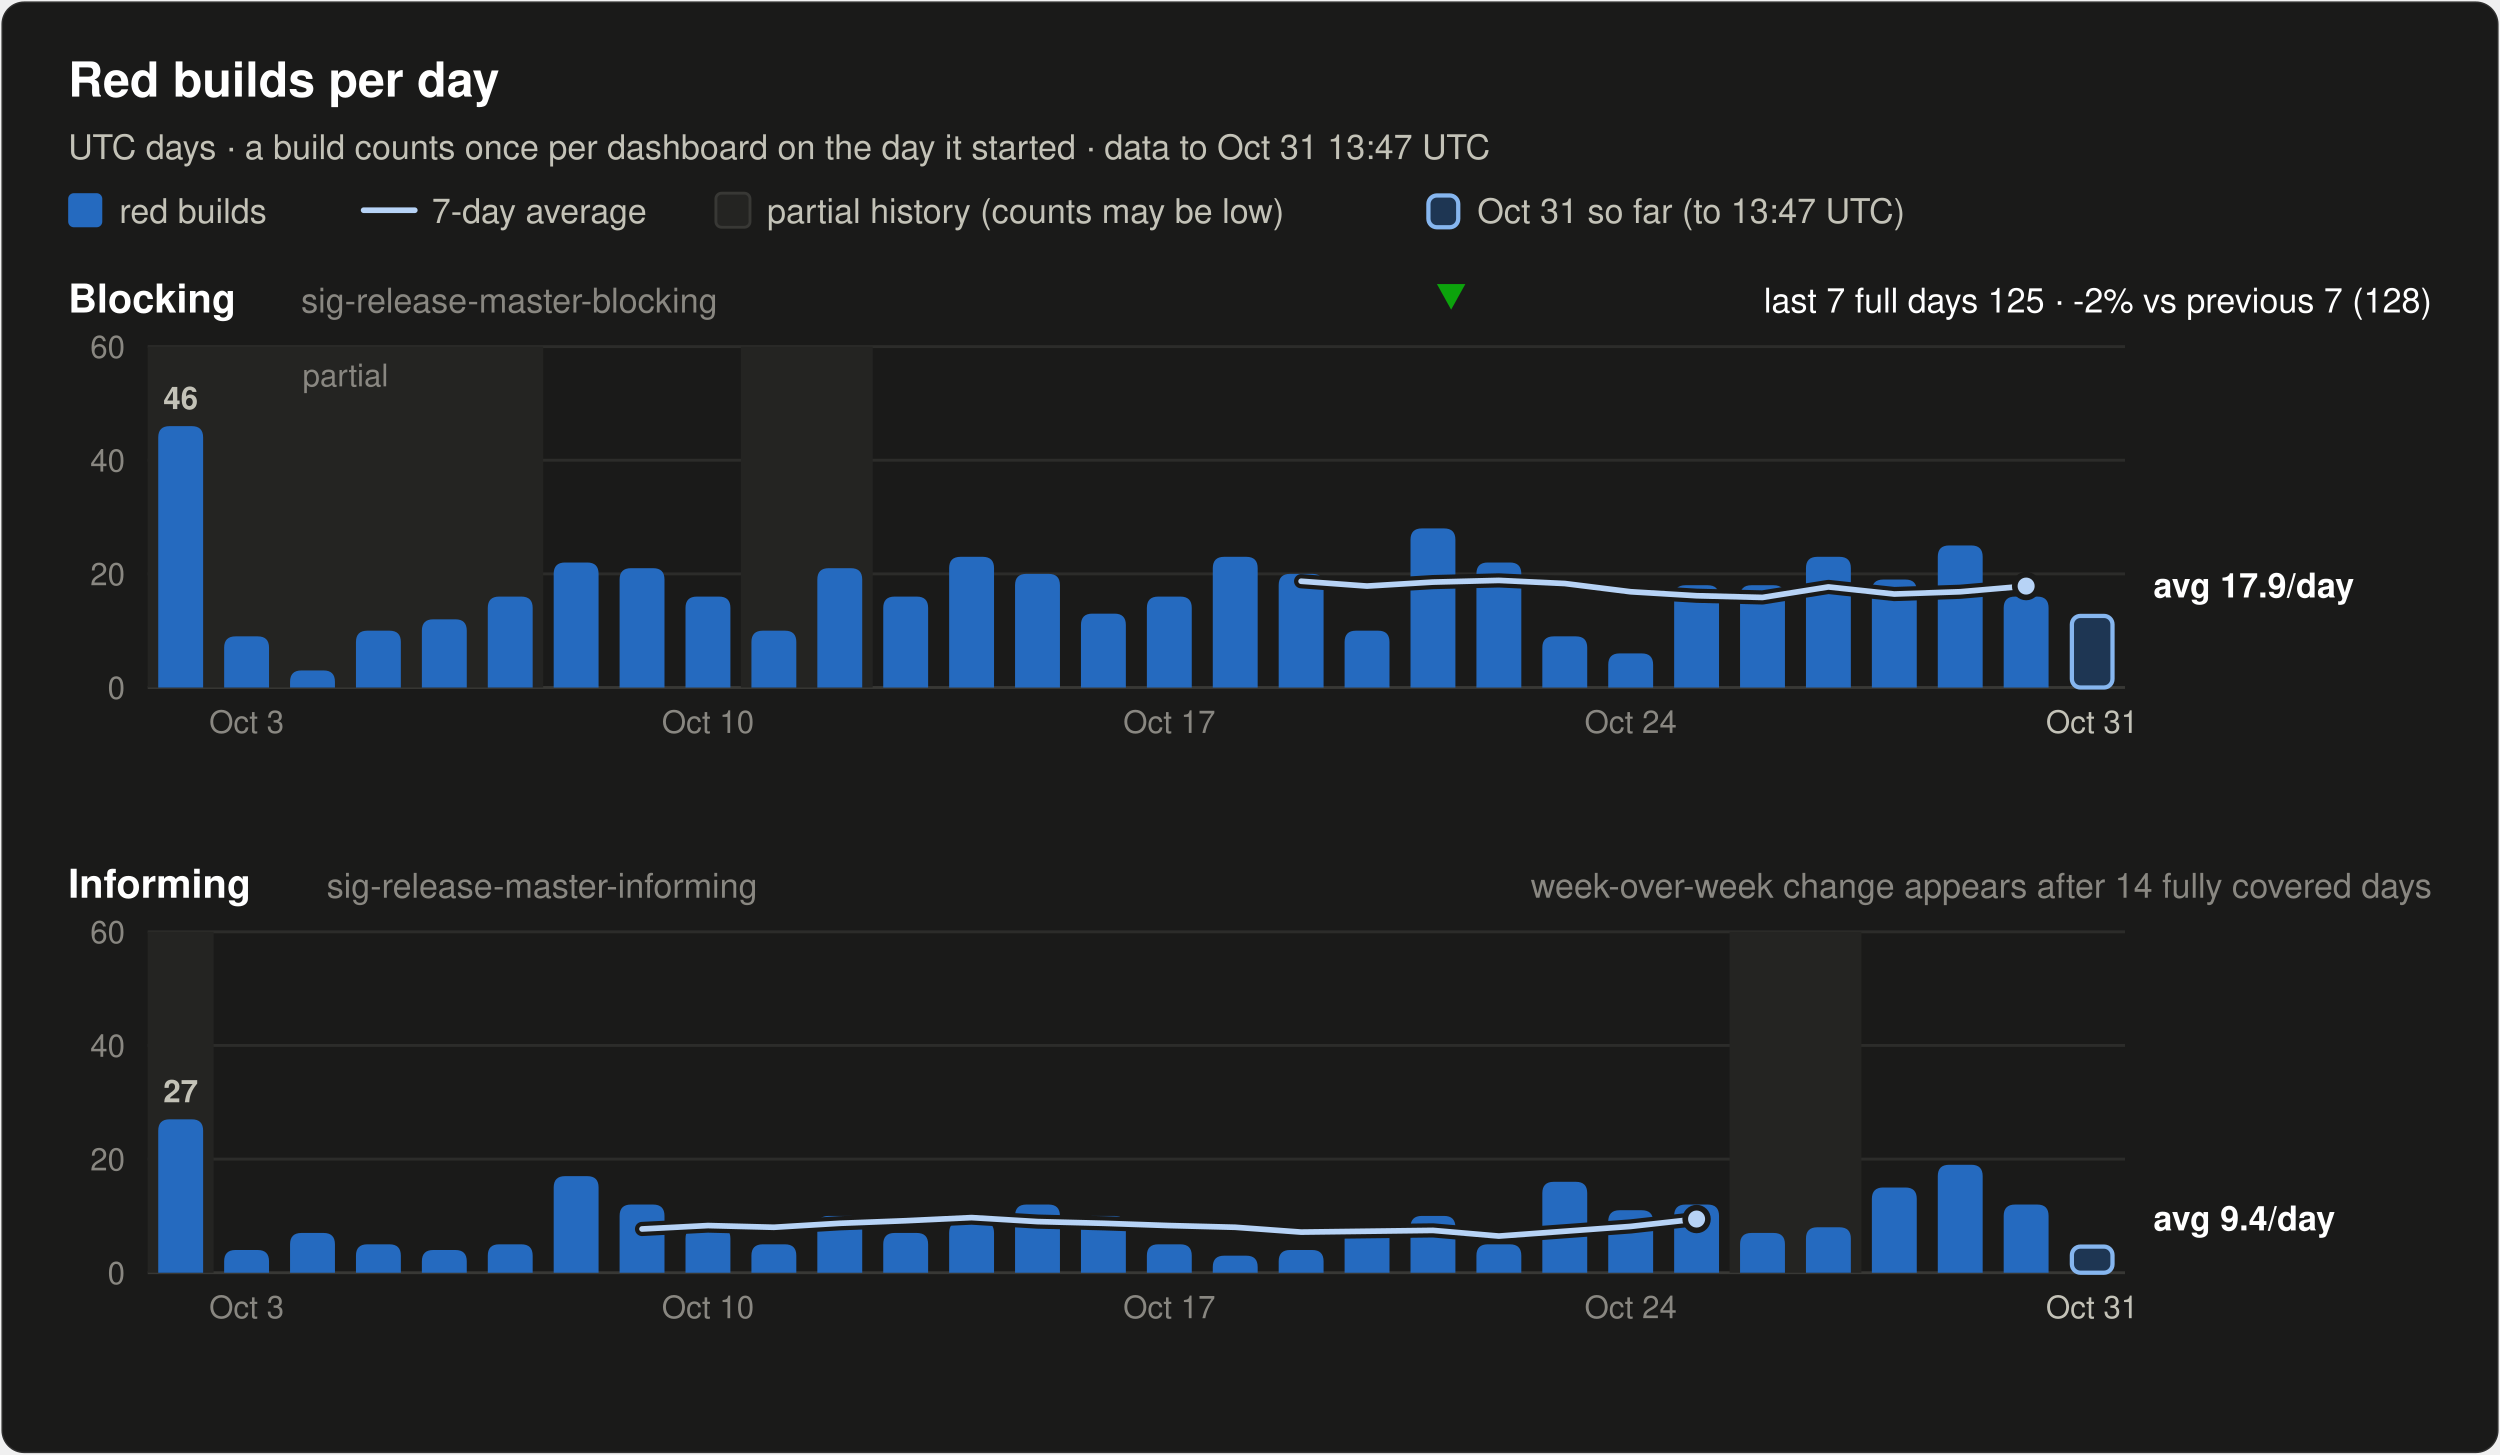
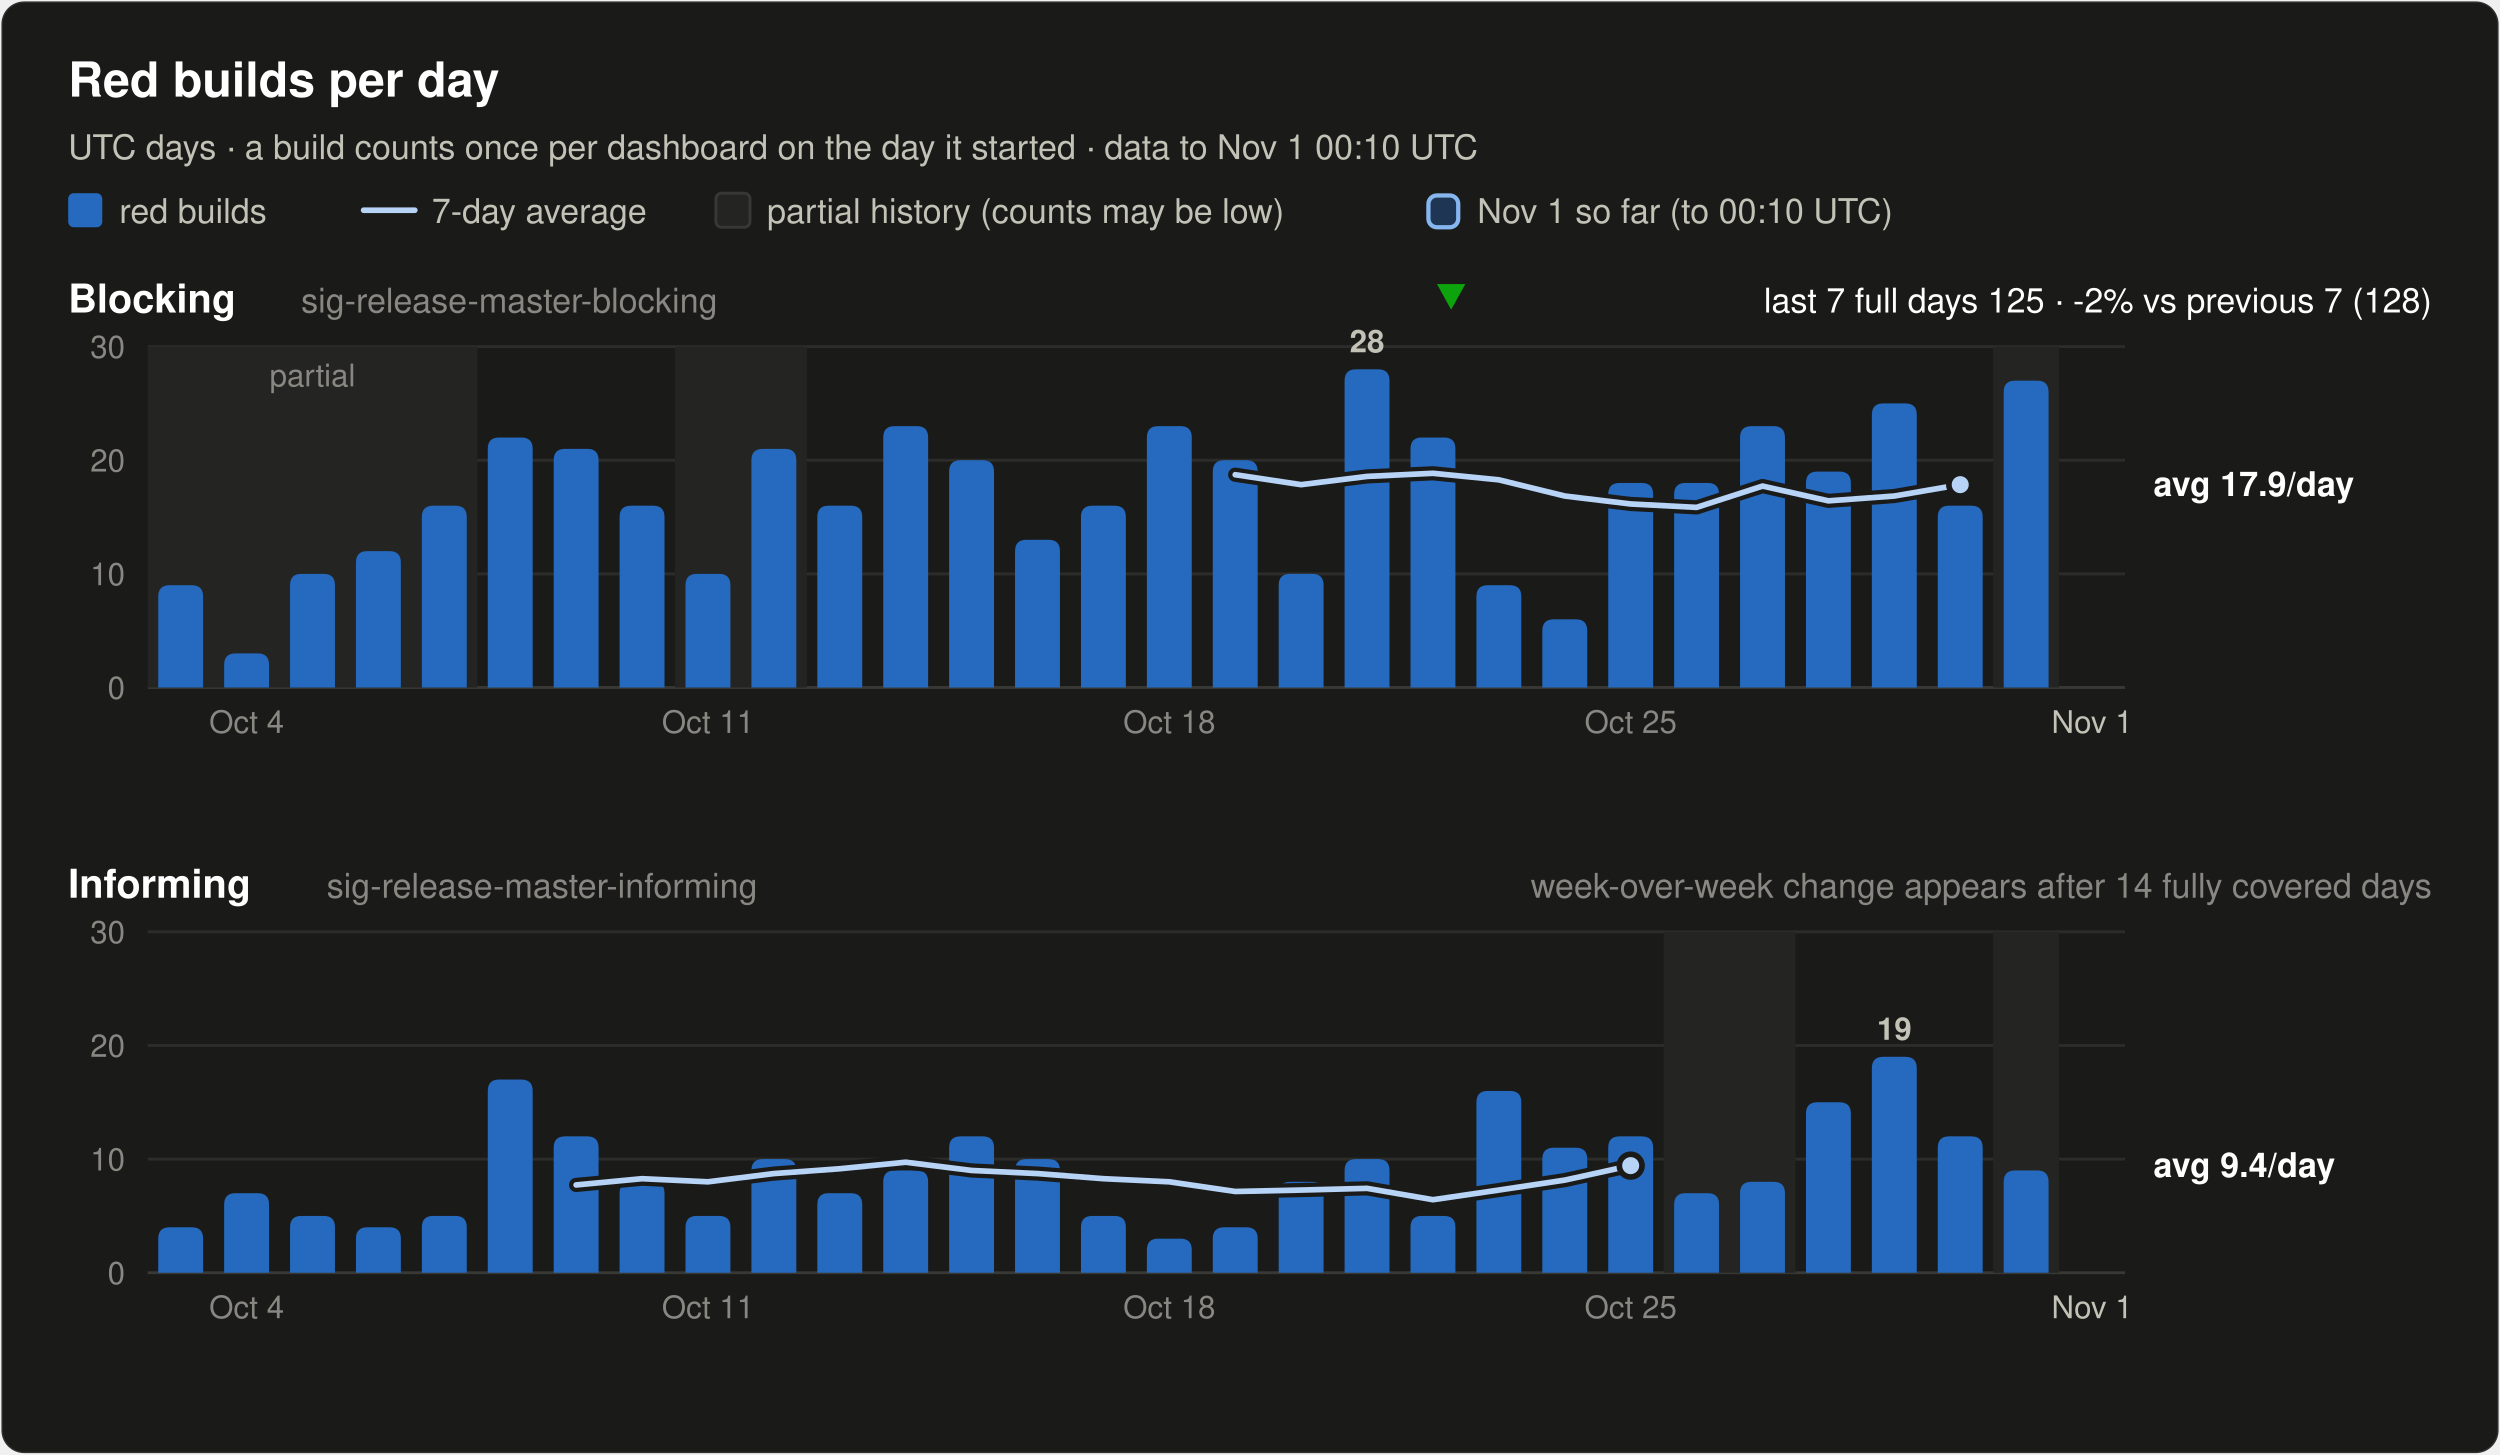
<svg xmlns="http://www.w3.org/2000/svg" width="880" height="512" viewBox="0 0 880 512" font-family="system-ui, -apple-system, 'Segoe UI', Helvetica, Arial, sans-serif" role="img">
  <rect x="0.5" y="0.5" width="879" height="511" rx="8" fill="#1a1a19" stroke="rgba(255,255,255,0.10)" />
  <text x="24.0" y="34.0" font-size="17" font-weight="600" fill="#ffffff" text-anchor="start">Red builds per day</text>
-   <text x="24.0" y="56.0" font-size="12" font-weight="400" fill="#c3c2b7" text-anchor="start">UTC days · a build counts once per dashboard on the day it started · data to Oct 31 13:47 UTC</text>
+   <text x="24.0" y="56.0" font-size="12" font-weight="400" fill="#c3c2b7" text-anchor="start">UTC days · a build counts once per dashboard on the day it started · data to Nov 1 00:10 UTC</text>
  <rect x="24" y="68" width="12" height="12" rx="2" fill="#256abf" />
  <text x="42.0" y="78.5" font-size="12" font-weight="400" fill="#c3c2b7" text-anchor="start">red builds</text>
  <line x1="128" y1="74" x2="146" y2="74" stroke="#b7d3f6" stroke-width="2" stroke-linecap="round" />
  <text x="152.0" y="78.5" font-size="12" font-weight="400" fill="#c3c2b7" text-anchor="start">7-day average</text>
  <rect x="252" y="68" width="12" height="12" rx="2" fill="#242422" stroke="#383835" />
  <text x="270.0" y="78.5" font-size="12" font-weight="400" fill="#c3c2b7" text-anchor="start">partial history (counts may be low)</text>
  <rect x="502.8" y="68.8" width="10.5" height="11.2" rx="3" fill="#256abf" fill-opacity="0.35" stroke="#86b6ef" stroke-width="1.5" />
-   <text x="520.0" y="78.5" font-size="12" font-weight="400" fill="#c3c2b7" text-anchor="start">Oct 31 so far (to 13:47 UTC)</text>
+   <text x="520.0" y="78.5" font-size="12" font-weight="400" fill="#c3c2b7" text-anchor="start">Nov 1 so far (to 00:10 UTC)</text>
  <text x="24.0" y="110.0" font-size="14" font-weight="600" fill="#ffffff" text-anchor="start">Blocking</text>
  <text x="106.0" y="110.0" font-size="12" font-weight="400" fill="#898781" text-anchor="start">sig-release-master-blocking</text>
  <text x="856.0" y="110.0" font-size="12" font-weight="400" fill="#ffffff" text-anchor="end">last 7 full days 125 · -2% vs previous 7 (128)</text>
  <polygon points="510.8,109 515.8,100 505.8,100" fill="#0ca30c" />
  <line x1="52" y1="242.0" x2="748" y2="242.0" stroke="#383835" stroke-width="1" />
  <text x="44.0" y="246.0" font-size="11" font-weight="400" fill="#898781" text-anchor="end" font-variant-numeric="tabular-nums">0</text>
  <line x1="52" y1="202.0" x2="748" y2="202.0" stroke="#2c2c2a" stroke-width="1" />
-   <text x="44.0" y="206.0" font-size="11" font-weight="400" fill="#898781" text-anchor="end" font-variant-numeric="tabular-nums">20</text>
+   <text x="44.0" y="206.0" font-size="11" font-weight="400" fill="#898781" text-anchor="end" font-variant-numeric="tabular-nums">10</text>
  <line x1="52" y1="162.0" x2="748" y2="162.0" stroke="#2c2c2a" stroke-width="1" />
-   <text x="44.0" y="166.0" font-size="11" font-weight="400" fill="#898781" text-anchor="end" font-variant-numeric="tabular-nums">40</text>
+   <text x="44.0" y="166.0" font-size="11" font-weight="400" fill="#898781" text-anchor="end" font-variant-numeric="tabular-nums">20</text>
  <line x1="52" y1="122.0" x2="748" y2="122.0" stroke="#2c2c2a" stroke-width="1" />
-   <text x="44.0" y="126.0" font-size="11" font-weight="400" fill="#898781" text-anchor="end" font-variant-numeric="tabular-nums">60</text>
-   <rect x="52.0" y="122.0" width="139.2" height="120.0" fill="#242422" />
-   <text x="121.6" y="136.0" font-size="11" font-weight="400" fill="#898781" text-anchor="middle">partial</text>
-   <rect x="260.8" y="122.0" width="46.4" height="120.0" fill="#242422" />
-   <path d="M55.7,242.0 V154.0 Q55.7,150.0 59.7,150.0 H67.5 Q71.5,150.0 71.5,154.0 V242.0 Z" fill="#256abf" />
-   <text x="63.6" y="144.0" font-size="11" font-weight="600" fill="#c3c2b7" text-anchor="middle">46</text>
-   <path d="M78.9,242.0 V228.0 Q78.9,224.0 82.9,224.0 H90.7 Q94.7,224.0 94.7,228.0 V242.0 Z" fill="#256abf" />
-   <path d="M102.1,242.0 V240.0 Q102.1,236.0 106.1,236.0 H113.9 Q117.9,236.0 117.9,240.0 V242.0 Z" fill="#256abf" />
-   <path d="M125.3,242.0 V226.0 Q125.3,222.0 129.3,222.0 H137.1 Q141.1,222.0 141.1,226.0 V242.0 Z" fill="#256abf" />
-   <path d="M148.5,242.0 V222.0 Q148.5,218.0 152.5,218.0 H160.3 Q164.3,218.0 164.3,222.0 V242.0 Z" fill="#256abf" />
-   <path d="M171.7,242.0 V214.0 Q171.7,210.0 175.7,210.0 H183.5 Q187.5,210.0 187.5,214.0 V242.0 Z" fill="#256abf" />
-   <path d="M194.9,242.0 V202.0 Q194.9,198.0 198.9,198.0 H206.7 Q210.7,198.0 210.7,202.0 V242.0 Z" fill="#256abf" />
-   <path d="M218.1,242.0 V204.0 Q218.1,200.0 222.1,200.0 H229.9 Q233.9,200.0 233.9,204.0 V242.0 Z" fill="#256abf" />
-   <path d="M241.3,242.0 V214.0 Q241.3,210.0 245.3,210.0 H253.1 Q257.1,210.0 257.1,214.0 V242.0 Z" fill="#256abf" />
-   <path d="M264.5,242.0 V226.0 Q264.5,222.0 268.5,222.0 H276.3 Q280.3,222.0 280.3,226.0 V242.0 Z" fill="#256abf" />
-   <path d="M287.7,242.0 V204.0 Q287.7,200.0 291.7,200.0 H299.5 Q303.5,200.0 303.5,204.0 V242.0 Z" fill="#256abf" />
-   <path d="M310.9,242.0 V214.0 Q310.9,210.0 314.9,210.0 H322.7 Q326.7,210.0 326.7,214.0 V242.0 Z" fill="#256abf" />
-   <path d="M334.1,242.0 V200.0 Q334.1,196.0 338.1,196.0 H345.9 Q349.9,196.0 349.9,200.0 V242.0 Z" fill="#256abf" />
-   <path d="M357.3,242.0 V206.0 Q357.3,202.0 361.3,202.0 H369.1 Q373.1,202.0 373.1,206.0 V242.0 Z" fill="#256abf" />
-   <path d="M380.5,242.0 V220.0 Q380.5,216.0 384.5,216.0 H392.3 Q396.3,216.0 396.3,220.0 V242.0 Z" fill="#256abf" />
-   <path d="M403.7,242.0 V214.0 Q403.7,210.0 407.7,210.0 H415.5 Q419.5,210.0 419.5,214.0 V242.0 Z" fill="#256abf" />
-   <path d="M426.9,242.0 V200.0 Q426.9,196.0 430.9,196.0 H438.7 Q442.7,196.0 442.7,200.0 V242.0 Z" fill="#256abf" />
+   <text x="44.0" y="126.0" font-size="11" font-weight="400" fill="#898781" text-anchor="end" font-variant-numeric="tabular-nums">30</text>
+   <rect x="52.0" y="122.0" width="116.0" height="120.0" fill="#242422" />
+   <text x="110.0" y="136.0" font-size="11" font-weight="400" fill="#898781" text-anchor="middle">partial</text>
+   <rect x="237.6" y="122.0" width="46.4" height="120.0" fill="#242422" />
+   <rect x="701.6" y="122.0" width="23.2" height="120.0" fill="#242422" />
+   <path d="M55.7,242.0 V210.0 Q55.7,206.0 59.7,206.0 H67.5 Q71.5,206.0 71.5,210.0 V242.0 Z" fill="#256abf" />
+   <path d="M78.9,242.0 V234.0 Q78.9,230.0 82.9,230.0 H90.7 Q94.7,230.0 94.7,234.0 V242.0 Z" fill="#256abf" />
+   <path d="M102.1,242.0 V206.0 Q102.1,202.0 106.1,202.0 H113.9 Q117.9,202.0 117.9,206.0 V242.0 Z" fill="#256abf" />
+   <path d="M125.3,242.0 V198.0 Q125.3,194.0 129.3,194.0 H137.1 Q141.1,194.0 141.1,198.0 V242.0 Z" fill="#256abf" />
+   <path d="M148.5,242.0 V182.0 Q148.5,178.0 152.5,178.0 H160.3 Q164.3,178.0 164.3,182.0 V242.0 Z" fill="#256abf" />
+   <path d="M171.7,242.0 V158.0 Q171.7,154.0 175.7,154.0 H183.5 Q187.5,154.0 187.5,158.0 V242.0 Z" fill="#256abf" />
+   <path d="M194.9,242.0 V162.0 Q194.9,158.0 198.9,158.0 H206.7 Q210.7,158.0 210.7,162.0 V242.0 Z" fill="#256abf" />
+   <path d="M218.1,242.0 V182.0 Q218.1,178.0 222.1,178.0 H229.9 Q233.9,178.0 233.9,182.0 V242.0 Z" fill="#256abf" />
+   <path d="M241.3,242.0 V206.0 Q241.3,202.0 245.3,202.0 H253.1 Q257.1,202.0 257.1,206.0 V242.0 Z" fill="#256abf" />
+   <path d="M264.5,242.0 V162.0 Q264.5,158.0 268.5,158.0 H276.3 Q280.3,158.0 280.3,162.0 V242.0 Z" fill="#256abf" />
+   <path d="M287.7,242.0 V182.0 Q287.7,178.0 291.7,178.0 H299.5 Q303.5,178.0 303.5,182.0 V242.0 Z" fill="#256abf" />
+   <path d="M310.9,242.0 V154.0 Q310.9,150.0 314.9,150.0 H322.7 Q326.7,150.0 326.7,154.0 V242.0 Z" fill="#256abf" />
+   <path d="M334.1,242.0 V166.0 Q334.1,162.0 338.1,162.0 H345.9 Q349.9,162.0 349.9,166.0 V242.0 Z" fill="#256abf" />
+   <path d="M357.3,242.0 V194.0 Q357.3,190.0 361.3,190.0 H369.1 Q373.1,190.0 373.1,194.0 V242.0 Z" fill="#256abf" />
+   <path d="M380.5,242.0 V182.0 Q380.5,178.0 384.5,178.0 H392.3 Q396.3,178.0 396.3,182.0 V242.0 Z" fill="#256abf" />
+   <path d="M403.7,242.0 V154.0 Q403.7,150.0 407.7,150.0 H415.5 Q419.5,150.0 419.5,154.0 V242.0 Z" fill="#256abf" />
+   <path d="M426.9,242.0 V166.0 Q426.9,162.0 430.9,162.0 H438.7 Q442.7,162.0 442.7,166.0 V242.0 Z" fill="#256abf" />
  <path d="M450.1,242.0 V206.0 Q450.1,202.0 454.1,202.0 H461.9 Q465.9,202.0 465.9,206.0 V242.0 Z" fill="#256abf" />
-   <path d="M473.3,242.0 V226.0 Q473.3,222.0 477.3,222.0 H485.1 Q489.1,222.0 489.1,226.0 V242.0 Z" fill="#256abf" />
-   <path d="M496.5,242.0 V190.0 Q496.5,186.0 500.5,186.0 H508.3 Q512.3,186.0 512.3,190.0 V242.0 Z" fill="#256abf" />
-   <path d="M519.7,242.0 V202.0 Q519.7,198.0 523.7,198.0 H531.5 Q535.5,198.0 535.5,202.0 V242.0 Z" fill="#256abf" />
-   <path d="M542.9,242.0 V228.0 Q542.9,224.0 546.9,224.0 H554.7 Q558.7,224.0 558.7,228.0 V242.0 Z" fill="#256abf" />
-   <path d="M566.1,242.0 V234.0 Q566.1,230.0 570.1,230.0 H577.9 Q581.9,230.0 581.9,234.0 V242.0 Z" fill="#256abf" />
-   <path d="M589.3,242.0 V210.0 Q589.3,206.0 593.3,206.0 H601.1 Q605.1,206.0 605.1,210.0 V242.0 Z" fill="#256abf" />
-   <path d="M612.5,242.0 V210.0 Q612.5,206.0 616.5,206.0 H624.3 Q628.3,206.0 628.3,210.0 V242.0 Z" fill="#256abf" />
-   <path d="M635.7,242.0 V200.0 Q635.7,196.0 639.7,196.0 H647.5 Q651.5,196.0 651.5,200.0 V242.0 Z" fill="#256abf" />
-   <path d="M658.9,242.0 V208.0 Q658.9,204.0 662.9,204.0 H670.7 Q674.7,204.0 674.7,208.0 V242.0 Z" fill="#256abf" />
-   <path d="M682.1,242.0 V196.0 Q682.1,192.0 686.1,192.0 H693.9 Q697.9,192.0 697.9,196.0 V242.0 Z" fill="#256abf" />
-   <path d="M705.3,242.0 V214.0 Q705.3,210.0 709.3,210.0 H717.1 Q721.1,210.0 721.1,214.0 V242.0 Z" fill="#256abf" />
-   <rect x="729.3" y="216.8" width="14.3" height="25.2" rx="3" fill="#256abf" fill-opacity="0.35" stroke="#86b6ef" stroke-width="1.5" />
-   <polyline points="458.0,204.6 481.2,206.3 504.4,204.9 527.6,204.3 550.8,205.4 574.0,208.3 597.2,209.7 620.4,210.3 643.6,206.6 666.8,209.1 690.0,208.3 713.2,206.3" fill="none" stroke="#1a1a19" stroke-width="5" stroke-linejoin="round" stroke-linecap="round" />
-   <polyline points="458.0,204.6 481.2,206.3 504.4,204.9 527.6,204.3 550.8,205.4 574.0,208.3 597.2,209.7 620.4,210.3 643.6,206.6 666.8,209.1 690.0,208.3 713.2,206.3" fill="none" stroke="#b7d3f6" stroke-width="2" stroke-linejoin="round" stroke-linecap="round" />
-   <circle cx="713.2" cy="206.3" r="4" fill="#b7d3f6" stroke="#1a1a19" stroke-width="2" />
-   <text x="758.0" y="210.3" font-size="12" font-weight="600" fill="#ffffff" text-anchor="start">avg 17.9/day</text>
-   <text x="86.8" y="258.0" font-size="11" font-weight="400" fill="#898781" text-anchor="middle">Oct 3</text>
-   <text x="249.2" y="258.0" font-size="11" font-weight="400" fill="#898781" text-anchor="middle">Oct 10</text>
-   <text x="411.6" y="258.0" font-size="11" font-weight="400" fill="#898781" text-anchor="middle">Oct 17</text>
-   <text x="574.0" y="258.0" font-size="11" font-weight="400" fill="#898781" text-anchor="middle">Oct 24</text>
-   <text x="736.4" y="258.0" font-size="11" font-weight="400" fill="#c3c2b7" text-anchor="middle">Oct 31</text>
+   <path d="M473.3,242.0 V134.0 Q473.3,130.0 477.3,130.0 H485.1 Q489.1,130.0 489.1,134.0 V242.0 Z" fill="#256abf" />
+   <text x="481.2" y="124.0" font-size="11" font-weight="600" fill="#c3c2b7" text-anchor="middle">28</text>
+   <path d="M496.5,242.0 V158.0 Q496.5,154.0 500.5,154.0 H508.3 Q512.3,154.0 512.3,158.0 V242.0 Z" fill="#256abf" />
+   <path d="M519.7,242.0 V210.0 Q519.7,206.0 523.7,206.0 H531.5 Q535.5,206.0 535.5,210.0 V242.0 Z" fill="#256abf" />
+   <path d="M542.9,242.0 V222.0 Q542.9,218.0 546.9,218.0 H554.7 Q558.7,218.0 558.7,222.0 V242.0 Z" fill="#256abf" />
+   <path d="M566.1,242.0 V174.0 Q566.1,170.0 570.1,170.0 H577.9 Q581.9,170.0 581.9,174.0 V242.0 Z" fill="#256abf" />
+   <path d="M589.3,242.0 V174.0 Q589.3,170.0 593.3,170.0 H601.1 Q605.1,170.0 605.1,174.0 V242.0 Z" fill="#256abf" />
+   <path d="M612.5,242.0 V154.0 Q612.5,150.0 616.5,150.0 H624.3 Q628.3,150.0 628.3,154.0 V242.0 Z" fill="#256abf" />
+   <path d="M635.7,242.0 V170.0 Q635.7,166.0 639.7,166.0 H647.5 Q651.5,166.0 651.5,170.0 V242.0 Z" fill="#256abf" />
+   <path d="M658.9,242.0 V146.0 Q658.9,142.0 662.9,142.0 H670.7 Q674.7,142.0 674.7,146.0 V242.0 Z" fill="#256abf" />
+   <path d="M682.1,242.0 V182.0 Q682.1,178.0 686.1,178.0 H693.9 Q697.9,178.0 697.9,182.0 V242.0 Z" fill="#256abf" />
+   <path d="M705.3,242.0 V138.0 Q705.3,134.0 709.3,134.0 H717.1 Q721.1,134.0 721.1,138.0 V242.0 Z" fill="#256abf" />
+   <polyline points="434.8,167.1 458.0,170.6 481.2,167.7 504.4,166.6 527.6,168.9 550.8,174.6 574.0,177.4 597.2,178.6 620.4,171.1 643.6,176.3 666.8,174.6 690.0,170.6" fill="none" stroke="#1a1a19" stroke-width="5" stroke-linejoin="round" stroke-linecap="round" />
+   <polyline points="434.8,167.1 458.0,170.6 481.2,167.7 504.4,166.6 527.6,168.9 550.8,174.6 574.0,177.4 597.2,178.6 620.4,171.1 643.6,176.3 666.8,174.6 690.0,170.6" fill="none" stroke="#b7d3f6" stroke-width="2" stroke-linejoin="round" stroke-linecap="round" />
+   <circle cx="690.0" cy="170.6" r="4" fill="#b7d3f6" stroke="#1a1a19" stroke-width="2" />
+   <text x="758.0" y="174.6" font-size="12" font-weight="600" fill="#ffffff" text-anchor="start">avg 17.9/day</text>
+   <text x="86.8" y="258.0" font-size="11" font-weight="400" fill="#898781" text-anchor="middle">Oct 4</text>
+   <text x="249.2" y="258.0" font-size="11" font-weight="400" fill="#898781" text-anchor="middle">Oct 11</text>
+   <text x="411.6" y="258.0" font-size="11" font-weight="400" fill="#898781" text-anchor="middle">Oct 18</text>
+   <text x="574.0" y="258.0" font-size="11" font-weight="400" fill="#898781" text-anchor="middle">Oct 25</text>
+   <text x="736.4" y="258.0" font-size="11" font-weight="400" fill="#c3c2b7" text-anchor="middle">Nov 1</text>
  <text x="24.0" y="316.0" font-size="14" font-weight="600" fill="#ffffff" text-anchor="start">Informing</text>
  <text x="115.0" y="316.0" font-size="12" font-weight="400" fill="#898781" text-anchor="start">sig-release-master-informing</text>
  <text x="856.0" y="316.0" font-size="12" font-weight="400" fill="#898781" text-anchor="end">week-over-week change appears after 14 fully covered days</text>
  <line x1="52" y1="448.0" x2="748" y2="448.0" stroke="#383835" stroke-width="1" />
  <text x="44.0" y="452.0" font-size="11" font-weight="400" fill="#898781" text-anchor="end" font-variant-numeric="tabular-nums">0</text>
  <line x1="52" y1="408.0" x2="748" y2="408.0" stroke="#2c2c2a" stroke-width="1" />
-   <text x="44.0" y="412.0" font-size="11" font-weight="400" fill="#898781" text-anchor="end" font-variant-numeric="tabular-nums">20</text>
+   <text x="44.0" y="412.0" font-size="11" font-weight="400" fill="#898781" text-anchor="end" font-variant-numeric="tabular-nums">10</text>
  <line x1="52" y1="368.0" x2="748" y2="368.0" stroke="#2c2c2a" stroke-width="1" />
-   <text x="44.0" y="372.0" font-size="11" font-weight="400" fill="#898781" text-anchor="end" font-variant-numeric="tabular-nums">40</text>
+   <text x="44.0" y="372.0" font-size="11" font-weight="400" fill="#898781" text-anchor="end" font-variant-numeric="tabular-nums">20</text>
  <line x1="52" y1="328.0" x2="748" y2="328.0" stroke="#2c2c2a" stroke-width="1" />
-   <text x="44.0" y="332.0" font-size="11" font-weight="400" fill="#898781" text-anchor="end" font-variant-numeric="tabular-nums">60</text>
-   <rect x="52.0" y="328.0" width="23.2" height="120.0" fill="#242422" />
-   <rect x="608.8" y="328.0" width="46.4" height="120.0" fill="#242422" />
-   <path d="M55.7,448.0 V398.0 Q55.7,394.0 59.7,394.0 H67.5 Q71.5,394.0 71.5,398.0 V448.0 Z" fill="#256abf" />
-   <text x="63.6" y="388.0" font-size="11" font-weight="600" fill="#c3c2b7" text-anchor="middle">27</text>
-   <path d="M78.9,448.0 V444.0 Q78.9,440.0 82.9,440.0 H90.7 Q94.7,440.0 94.7,444.0 V448.0 Z" fill="#256abf" />
-   <path d="M102.1,448.0 V438.0 Q102.1,434.0 106.1,434.0 H113.9 Q117.9,434.0 117.9,438.0 V448.0 Z" fill="#256abf" />
-   <path d="M125.3,448.0 V442.0 Q125.3,438.0 129.3,438.0 H137.1 Q141.1,438.0 141.1,442.0 V448.0 Z" fill="#256abf" />
-   <path d="M148.5,448.0 V444.0 Q148.5,440.0 152.5,440.0 H160.3 Q164.3,440.0 164.3,444.0 V448.0 Z" fill="#256abf" />
-   <path d="M171.7,448.0 V442.0 Q171.7,438.0 175.7,438.0 H183.5 Q187.5,438.0 187.5,442.0 V448.0 Z" fill="#256abf" />
-   <path d="M194.9,448.0 V418.0 Q194.9,414.0 198.9,414.0 H206.7 Q210.7,414.0 210.7,418.0 V448.0 Z" fill="#256abf" />
-   <path d="M218.1,448.0 V428.0 Q218.1,424.0 222.1,424.0 H229.9 Q233.9,424.0 233.9,428.0 V448.0 Z" fill="#256abf" />
-   <path d="M241.3,448.0 V436.0 Q241.3,432.0 245.3,432.0 H253.1 Q257.1,432.0 257.1,436.0 V448.0 Z" fill="#256abf" />
-   <path d="M264.5,448.0 V442.0 Q264.5,438.0 268.5,438.0 H276.3 Q280.3,438.0 280.3,442.0 V448.0 Z" fill="#256abf" />
-   <path d="M287.7,448.0 V432.0 Q287.7,428.0 291.7,428.0 H299.5 Q303.5,428.0 303.5,432.0 V448.0 Z" fill="#256abf" />
-   <path d="M310.9,448.0 V438.0 Q310.9,434.0 314.9,434.0 H322.7 Q326.7,434.0 326.7,438.0 V448.0 Z" fill="#256abf" />
-   <path d="M334.1,448.0 V434.0 Q334.1,430.0 338.1,430.0 H345.9 Q349.9,430.0 349.9,434.0 V448.0 Z" fill="#256abf" />
-   <path d="M357.3,448.0 V428.0 Q357.3,424.0 361.3,424.0 H369.1 Q373.1,424.0 373.1,428.0 V448.0 Z" fill="#256abf" />
+   <text x="44.0" y="332.0" font-size="11" font-weight="400" fill="#898781" text-anchor="end" font-variant-numeric="tabular-nums">30</text>
+   <rect x="585.6" y="328.0" width="46.4" height="120.0" fill="#242422" />
+   <rect x="701.6" y="328.0" width="23.2" height="120.0" fill="#242422" />
+   <path d="M55.7,448.0 V436.0 Q55.7,432.0 59.7,432.0 H67.5 Q71.5,432.0 71.5,436.0 V448.0 Z" fill="#256abf" />
+   <path d="M78.9,448.0 V424.0 Q78.9,420.0 82.9,420.0 H90.7 Q94.7,420.0 94.7,424.0 V448.0 Z" fill="#256abf" />
+   <path d="M102.1,448.0 V432.0 Q102.1,428.0 106.1,428.0 H113.9 Q117.9,428.0 117.9,432.0 V448.0 Z" fill="#256abf" />
+   <path d="M125.3,448.0 V436.0 Q125.3,432.0 129.3,432.0 H137.1 Q141.1,432.0 141.1,436.0 V448.0 Z" fill="#256abf" />
+   <path d="M148.5,448.0 V432.0 Q148.5,428.0 152.5,428.0 H160.3 Q164.3,428.0 164.3,432.0 V448.0 Z" fill="#256abf" />
+   <path d="M171.7,448.0 V384.0 Q171.7,380.0 175.7,380.0 H183.5 Q187.5,380.0 187.5,384.0 V448.0 Z" fill="#256abf" />
+   <path d="M194.9,448.0 V404.0 Q194.9,400.0 198.9,400.0 H206.7 Q210.7,400.0 210.7,404.0 V448.0 Z" fill="#256abf" />
+   <path d="M218.1,448.0 V420.0 Q218.1,416.0 222.1,416.0 H229.9 Q233.9,416.0 233.9,420.0 V448.0 Z" fill="#256abf" />
+   <path d="M241.3,448.0 V432.0 Q241.3,428.0 245.3,428.0 H253.1 Q257.1,428.0 257.1,432.0 V448.0 Z" fill="#256abf" />
+   <path d="M264.5,448.0 V412.0 Q264.5,408.0 268.5,408.0 H276.3 Q280.3,408.0 280.3,412.0 V448.0 Z" fill="#256abf" />
+   <path d="M287.7,448.0 V424.0 Q287.7,420.0 291.7,420.0 H299.5 Q303.5,420.0 303.5,424.0 V448.0 Z" fill="#256abf" />
+   <path d="M310.9,448.0 V416.0 Q310.9,412.0 314.9,412.0 H322.7 Q326.7,412.0 326.7,416.0 V448.0 Z" fill="#256abf" />
+   <path d="M334.1,448.0 V404.0 Q334.1,400.0 338.1,400.0 H345.9 Q349.9,400.0 349.9,404.0 V448.0 Z" fill="#256abf" />
+   <path d="M357.3,448.0 V412.0 Q357.3,408.0 361.3,408.0 H369.1 Q373.1,408.0 373.1,412.0 V448.0 Z" fill="#256abf" />
  <path d="M380.5,448.0 V432.0 Q380.5,428.0 384.5,428.0 H392.3 Q396.3,428.0 396.3,432.0 V448.0 Z" fill="#256abf" />
-   <path d="M403.7,448.0 V442.0 Q403.7,438.0 407.7,438.0 H415.5 Q419.5,438.0 419.5,442.0 V448.0 Z" fill="#256abf" />
-   <path d="M426.9,448.0 V446.0 Q426.9,442.0 430.9,442.0 H438.7 Q442.7,442.0 442.7,446.0 V448.0 Z" fill="#256abf" />
-   <path d="M450.1,448.0 V444.0 Q450.1,440.0 454.1,440.0 H461.9 Q465.9,440.0 465.9,444.0 V448.0 Z" fill="#256abf" />
-   <path d="M473.3,448.0 V436.0 Q473.3,432.0 477.3,432.0 H485.1 Q489.1,432.0 489.1,436.0 V448.0 Z" fill="#256abf" />
+   <path d="M403.7,448.0 V440.0 Q403.7,436.0 407.7,436.0 H415.5 Q419.5,436.0 419.5,440.0 V448.0 Z" fill="#256abf" />
+   <path d="M426.9,448.0 V436.0 Q426.9,432.0 430.9,432.0 H438.7 Q442.7,432.0 442.7,436.0 V448.0 Z" fill="#256abf" />
+   <path d="M450.1,448.0 V420.0 Q450.1,416.0 454.1,416.0 H461.9 Q465.9,416.0 465.9,420.0 V448.0 Z" fill="#256abf" />
+   <path d="M473.3,448.0 V412.0 Q473.3,408.0 477.3,408.0 H485.1 Q489.1,408.0 489.1,412.0 V448.0 Z" fill="#256abf" />
  <path d="M496.5,448.0 V432.0 Q496.5,428.0 500.5,428.0 H508.3 Q512.3,428.0 512.3,432.0 V448.0 Z" fill="#256abf" />
-   <path d="M519.7,448.0 V442.0 Q519.7,438.0 523.7,438.0 H531.5 Q535.5,438.0 535.5,442.0 V448.0 Z" fill="#256abf" />
-   <path d="M542.9,448.0 V420.0 Q542.9,416.0 546.9,416.0 H554.7 Q558.7,416.0 558.7,420.0 V448.0 Z" fill="#256abf" />
-   <path d="M566.1,448.0 V430.0 Q566.1,426.0 570.1,426.0 H577.9 Q581.9,426.0 581.9,430.0 V448.0 Z" fill="#256abf" />
-   <path d="M589.3,448.0 V428.0 Q589.3,424.0 593.3,424.0 H601.1 Q605.1,424.0 605.1,428.0 V448.0 Z" fill="#256abf" />
-   <path d="M612.5,448.0 V438.0 Q612.5,434.0 616.5,434.0 H624.3 Q628.3,434.0 628.3,438.0 V448.0 Z" fill="#256abf" />
-   <path d="M635.7,448.0 V436.0 Q635.7,432.0 639.7,432.0 H647.5 Q651.5,432.0 651.5,436.0 V448.0 Z" fill="#256abf" />
-   <path d="M658.9,448.0 V422.0 Q658.9,418.0 662.9,418.0 H670.7 Q674.7,418.0 674.7,422.0 V448.0 Z" fill="#256abf" />
-   <path d="M682.1,448.0 V414.0 Q682.1,410.0 686.1,410.0 H693.9 Q697.9,410.0 697.9,414.0 V448.0 Z" fill="#256abf" />
-   <path d="M705.3,448.0 V428.0 Q705.3,424.0 709.3,424.0 H717.1 Q721.1,424.0 721.1,428.0 V448.0 Z" fill="#256abf" />
-   <rect x="729.3" y="438.8" width="14.3" height="9.2" rx="3" fill="#256abf" fill-opacity="0.35" stroke="#86b6ef" stroke-width="1.5" />
-   <polyline points="226.0,432.6 249.2,431.4 272.4,432.0 295.6,430.6 318.8,429.7 342.0,428.6 365.2,430.0 388.4,430.6 411.6,431.4 434.8,432.0 458.0,433.7 481.2,433.4 504.4,433.1 527.6,435.1 550.8,433.4 574.0,431.7 597.2,429.1" fill="none" stroke="#1a1a19" stroke-width="5" stroke-linejoin="round" stroke-linecap="round" />
-   <polyline points="226.0,432.6 249.2,431.4 272.4,432.0 295.6,430.6 318.8,429.7 342.0,428.6 365.2,430.0 388.4,430.6 411.6,431.4 434.8,432.0 458.0,433.7 481.2,433.4 504.4,433.1 527.6,435.1 550.8,433.4 574.0,431.7 597.2,429.1" fill="none" stroke="#b7d3f6" stroke-width="2" stroke-linejoin="round" stroke-linecap="round" />
-   <circle cx="597.2" cy="429.1" r="4" fill="#b7d3f6" stroke="#1a1a19" stroke-width="2" />
-   <text x="758.0" y="433.1" font-size="12" font-weight="600" fill="#ffffff" text-anchor="start">avg 9.4/day</text>
-   <text x="86.8" y="464.0" font-size="11" font-weight="400" fill="#898781" text-anchor="middle">Oct 3</text>
-   <text x="249.2" y="464.0" font-size="11" font-weight="400" fill="#898781" text-anchor="middle">Oct 10</text>
-   <text x="411.6" y="464.0" font-size="11" font-weight="400" fill="#898781" text-anchor="middle">Oct 17</text>
-   <text x="574.0" y="464.0" font-size="11" font-weight="400" fill="#898781" text-anchor="middle">Oct 24</text>
-   <text x="736.4" y="464.0" font-size="11" font-weight="400" fill="#c3c2b7" text-anchor="middle">Oct 31</text>
+   <path d="M519.7,448.0 V388.0 Q519.7,384.0 523.7,384.0 H531.5 Q535.5,384.0 535.5,388.0 V448.0 Z" fill="#256abf" />
+   <path d="M542.9,448.0 V408.0 Q542.9,404.0 546.9,404.0 H554.7 Q558.7,404.0 558.7,408.0 V448.0 Z" fill="#256abf" />
+   <path d="M566.1,448.0 V404.0 Q566.1,400.0 570.1,400.0 H577.9 Q581.9,400.0 581.9,404.0 V448.0 Z" fill="#256abf" />
+   <path d="M589.3,448.0 V424.0 Q589.3,420.0 593.3,420.0 H601.1 Q605.1,420.0 605.1,424.0 V448.0 Z" fill="#256abf" />
+   <path d="M612.5,448.0 V420.0 Q612.5,416.0 616.5,416.0 H624.3 Q628.3,416.0 628.3,420.0 V448.0 Z" fill="#256abf" />
+   <path d="M635.7,448.0 V392.0 Q635.7,388.0 639.7,388.0 H647.5 Q651.5,388.0 651.5,392.0 V448.0 Z" fill="#256abf" />
+   <path d="M658.9,448.0 V376.0 Q658.9,372.0 662.9,372.0 H670.7 Q674.7,372.0 674.7,376.0 V448.0 Z" fill="#256abf" />
+   <text x="666.8" y="366.0" font-size="11" font-weight="600" fill="#c3c2b7" text-anchor="middle">19</text>
+   <path d="M682.1,448.0 V404.0 Q682.1,400.0 686.1,400.0 H693.9 Q697.9,400.0 697.9,404.0 V448.0 Z" fill="#256abf" />
+   <path d="M705.3,448.0 V416.0 Q705.3,412.0 709.3,412.0 H717.1 Q721.1,412.0 721.1,416.0 V448.0 Z" fill="#256abf" />
+   <polyline points="202.8,417.1 226.0,414.9 249.2,416.0 272.4,413.1 295.6,411.4 318.8,409.1 342.0,412.0 365.2,413.1 388.4,414.9 411.6,416.0 434.8,419.4 458.0,418.9 481.2,418.3 504.4,422.3 527.6,418.9 550.8,415.4 574.0,410.3" fill="none" stroke="#1a1a19" stroke-width="5" stroke-linejoin="round" stroke-linecap="round" />
+   <polyline points="202.8,417.1 226.0,414.9 249.2,416.0 272.4,413.1 295.6,411.4 318.8,409.1 342.0,412.0 365.2,413.1 388.4,414.9 411.6,416.0 434.8,419.4 458.0,418.9 481.2,418.3 504.4,422.3 527.6,418.9 550.8,415.4 574.0,410.3" fill="none" stroke="#b7d3f6" stroke-width="2" stroke-linejoin="round" stroke-linecap="round" />
+   <circle cx="574.0" cy="410.3" r="4" fill="#b7d3f6" stroke="#1a1a19" stroke-width="2" />
+   <text x="758.0" y="414.3" font-size="12" font-weight="600" fill="#ffffff" text-anchor="start">avg 9.4/day</text>
+   <text x="86.8" y="464.0" font-size="11" font-weight="400" fill="#898781" text-anchor="middle">Oct 4</text>
+   <text x="249.2" y="464.0" font-size="11" font-weight="400" fill="#898781" text-anchor="middle">Oct 11</text>
+   <text x="411.6" y="464.0" font-size="11" font-weight="400" fill="#898781" text-anchor="middle">Oct 18</text>
+   <text x="574.0" y="464.0" font-size="11" font-weight="400" fill="#898781" text-anchor="middle">Oct 25</text>
+   <text x="736.4" y="464.0" font-size="11" font-weight="400" fill="#c3c2b7" text-anchor="middle">Nov 1</text>
</svg>
